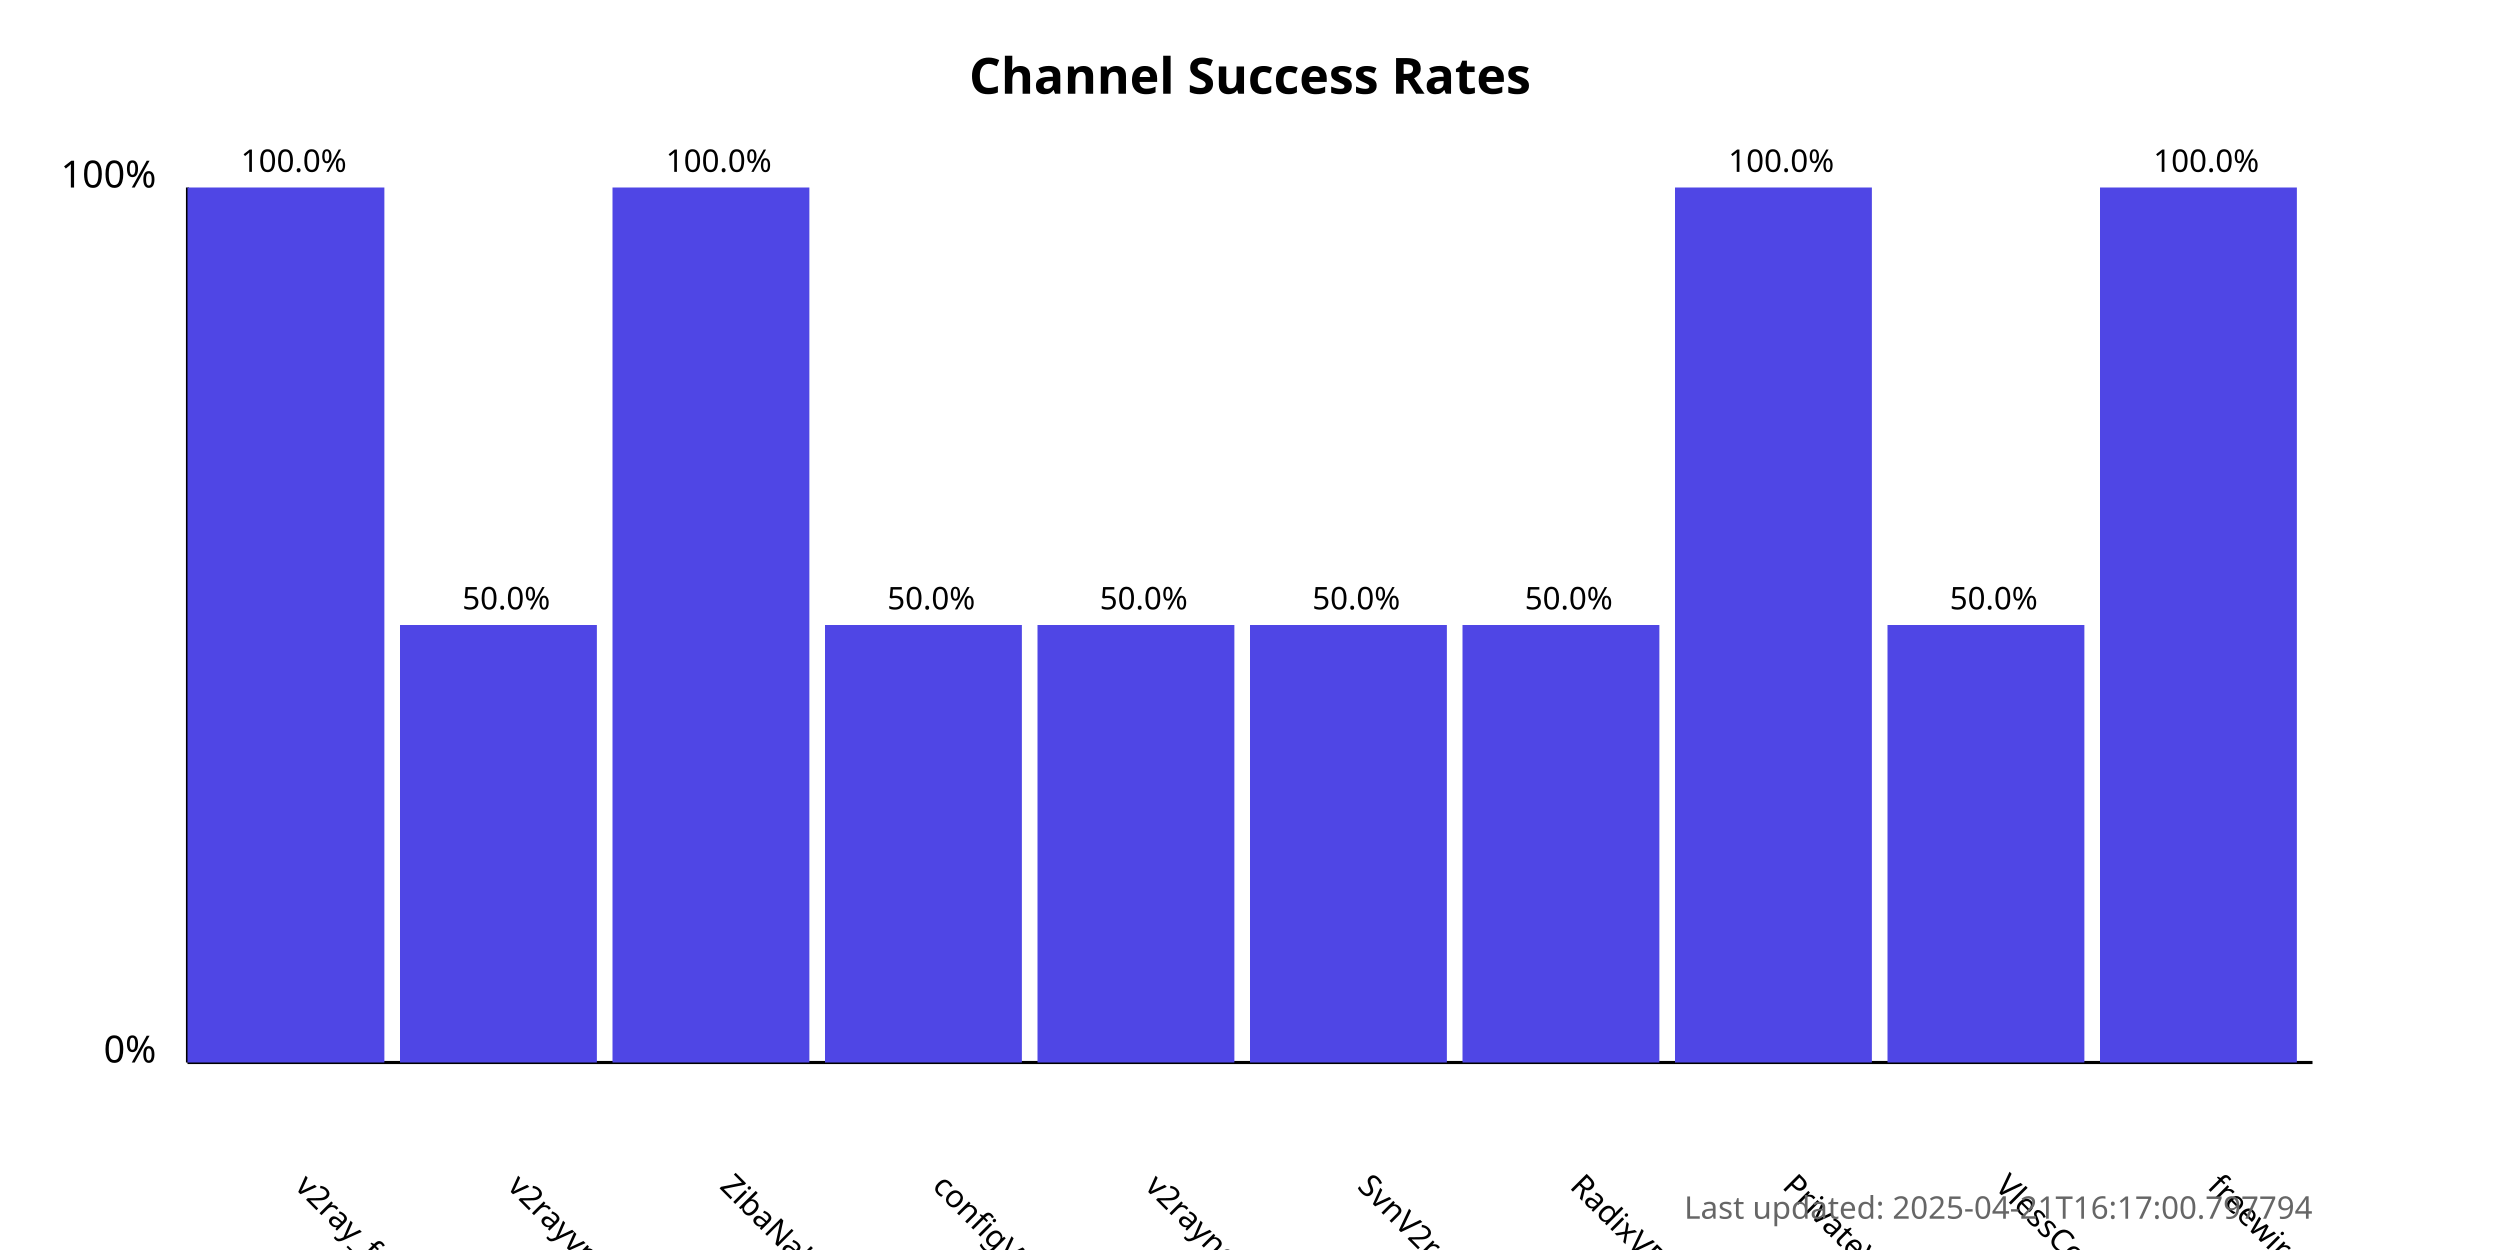
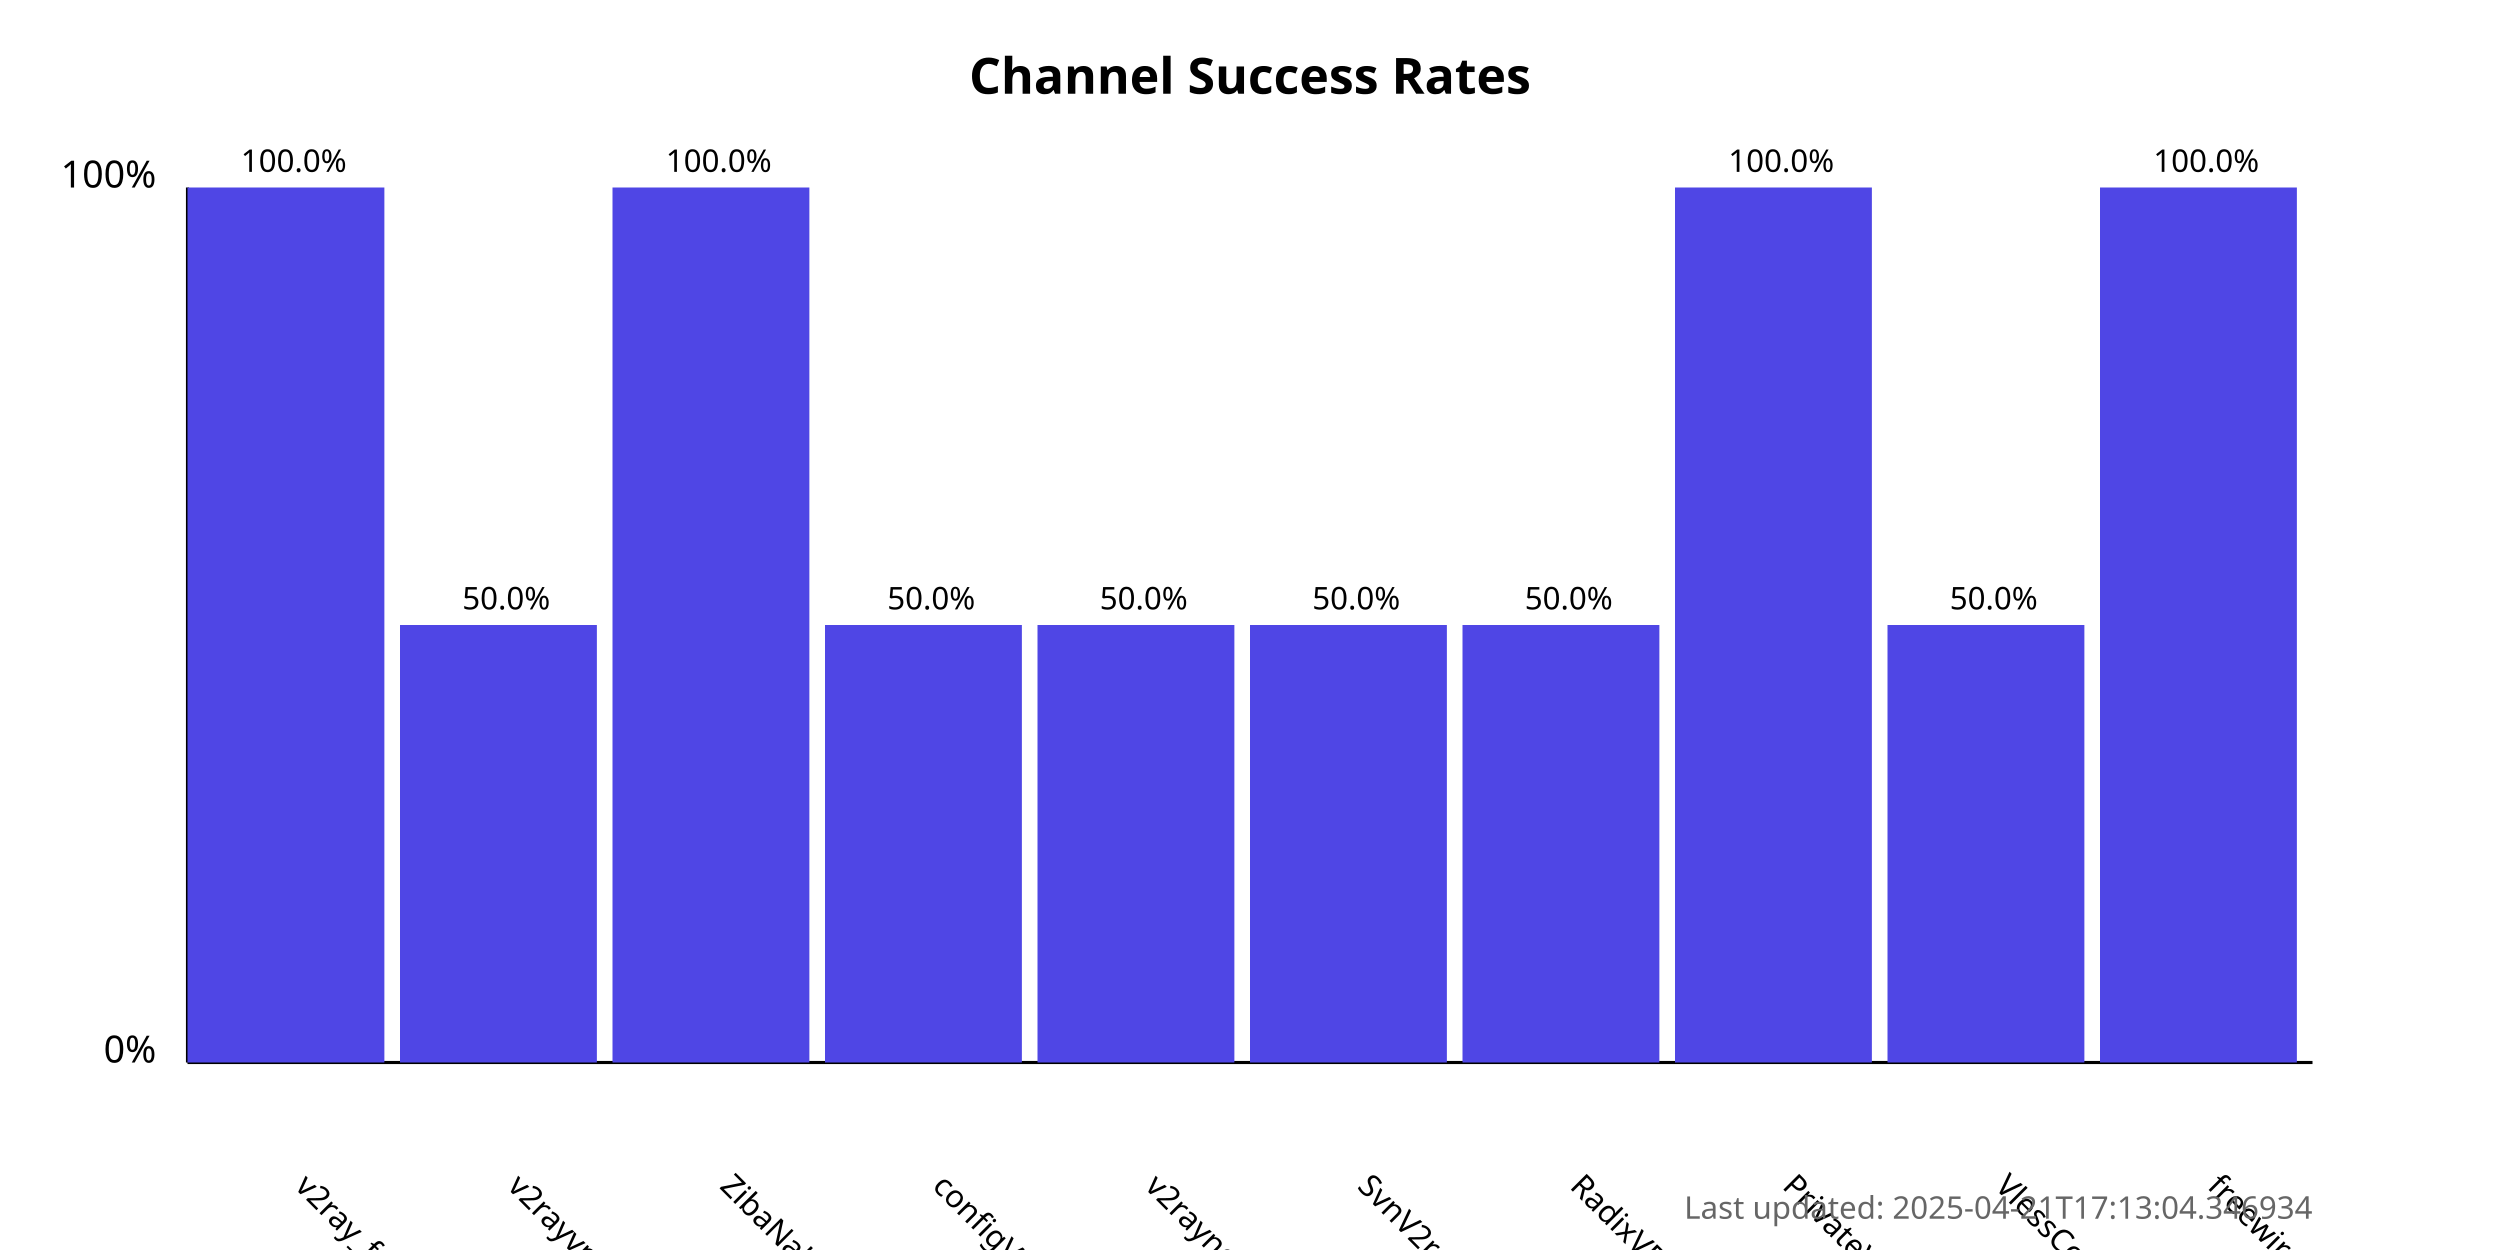
<svg xmlns="http://www.w3.org/2000/svg" width="800" height="400">
  <style>
            .chart-title { font: bold 16px sans-serif; }
            .axis-label { font: 12px sans-serif; }
            .tick-label { font: 10px sans-serif; }
            .bar { fill: #4f46e5; }
            .bar:hover { fill: #6366f1; }
            .timestamp { font: 10px sans-serif; fill: #666; }
        </style>
  <text x="400.0" y="30" text-anchor="middle" class="chart-title">
            Channel Success Rates
        </text>
  <line x1="60" y1="340" x2="60" y2="60" stroke="black" stroke-width="1" />
  <line x1="60" y1="340" x2="740" y2="340" stroke="black" stroke-width="1" />
  <text x="50" y="340" text-anchor="end" class="axis-label">0%</text>
  <text x="50" y="60" text-anchor="end" class="axis-label">100%</text>
  <g>
    <rect x="60" y="60.0" width="63.0" height="280.0" class="bar" />
    <text x="94.0" y="380" transform="rotate(45, 94.0, 380)" text-anchor="start" class="tick-label">
                v2ray_free_conf
            </text>
    <text x="94.0" y="55.0" text-anchor="middle" class="tick-label">
                100.0%
            </text>
  </g>
  <g>
    <rect x="128.0" y="200.0" width="63.0" height="140.0" class="bar" />
    <text x="162.0" y="380" transform="rotate(45, 162.0, 380)" text-anchor="start" class="tick-label">
                v2rayvpno
            </text>
    <text x="162.0" y="195.0" text-anchor="middle" class="tick-label">
                50.0%
            </text>
  </g>
  <g>
    <rect x="196.0" y="60.0" width="63.0" height="280.0" class="bar" />
    <text x="230.0" y="380" transform="rotate(45, 230.0, 380)" text-anchor="start" class="tick-label">
                ZibaNabz
            </text>
    <text x="230.0" y="55.0" text-anchor="middle" class="tick-label">
                100.0%
            </text>
  </g>
  <g>
    <rect x="264.0" y="200.0" width="63.0" height="140.0" class="bar" />
    <text x="298.0" y="380" transform="rotate(45, 298.0, 380)" text-anchor="start" class="tick-label">
                configV2rayForFree
            </text>
    <text x="298.0" y="195.0" text-anchor="middle" class="tick-label">
                50.0%
            </text>
  </g>
  <g>
    <rect x="332.0" y="200.0" width="63.0" height="140.0" class="bar" />
    <text x="366.0" y="380" transform="rotate(45, 366.0, 380)" text-anchor="start" class="tick-label">
                v2rayngvpn
            </text>
    <text x="366.0" y="195.0" text-anchor="middle" class="tick-label">
                50.0%
            </text>
  </g>
  <g>
    <rect x="400.0" y="200.0" width="63.0" height="140.0" class="bar" />
    <text x="434.0" y="380" transform="rotate(45, 434.0, 380)" text-anchor="start" class="tick-label">
                SvnV2ray
            </text>
    <text x="434.0" y="195.0" text-anchor="middle" class="tick-label">
                50.0%
            </text>
  </g>
  <g>
    <rect x="468.0" y="200.0" width="63.0" height="140.0" class="bar" />
    <text x="502.0" y="380" transform="rotate(45, 502.0, 380)" text-anchor="start" class="tick-label">
                RadixVPN
            </text>
    <text x="502.0" y="195.0" text-anchor="middle" class="tick-label">
                50.0%
            </text>
  </g>
  <g>
    <rect x="536.0" y="60.0" width="63.0" height="280.0" class="bar" />
    <text x="570.0" y="380" transform="rotate(45, 570.0, 380)" text-anchor="start" class="tick-label">
                PrivateVPNs
            </text>
    <text x="570.0" y="55.0" text-anchor="middle" class="tick-label">
                100.0%
            </text>
  </g>
  <g>
    <rect x="604.0" y="200.0" width="63.0" height="140.0" class="bar" />
    <text x="638.0" y="380" transform="rotate(45, 638.0, 380)" text-anchor="start" class="tick-label">
                VlessConfig
            </text>
    <text x="638.0" y="195.0" text-anchor="middle" class="tick-label">
                50.0%
            </text>
  </g>
  <g>
    <rect x="672.0" y="60.0" width="63.0" height="280.0" class="bar" />
    <text x="706.0" y="380" transform="rotate(45, 706.0, 380)" text-anchor="start" class="tick-label">
                freewireguard
            </text>
    <text x="706.0" y="55.0" text-anchor="middle" class="tick-label">
                100.0%
            </text>
  </g>
  <text x="740" y="390" text-anchor="end" class="timestamp">
-             Last updated: 2025-04-21T16:17:00.797794
+             Last updated: 2025-04-21T17:13:04.346934
        </text>
</svg>
